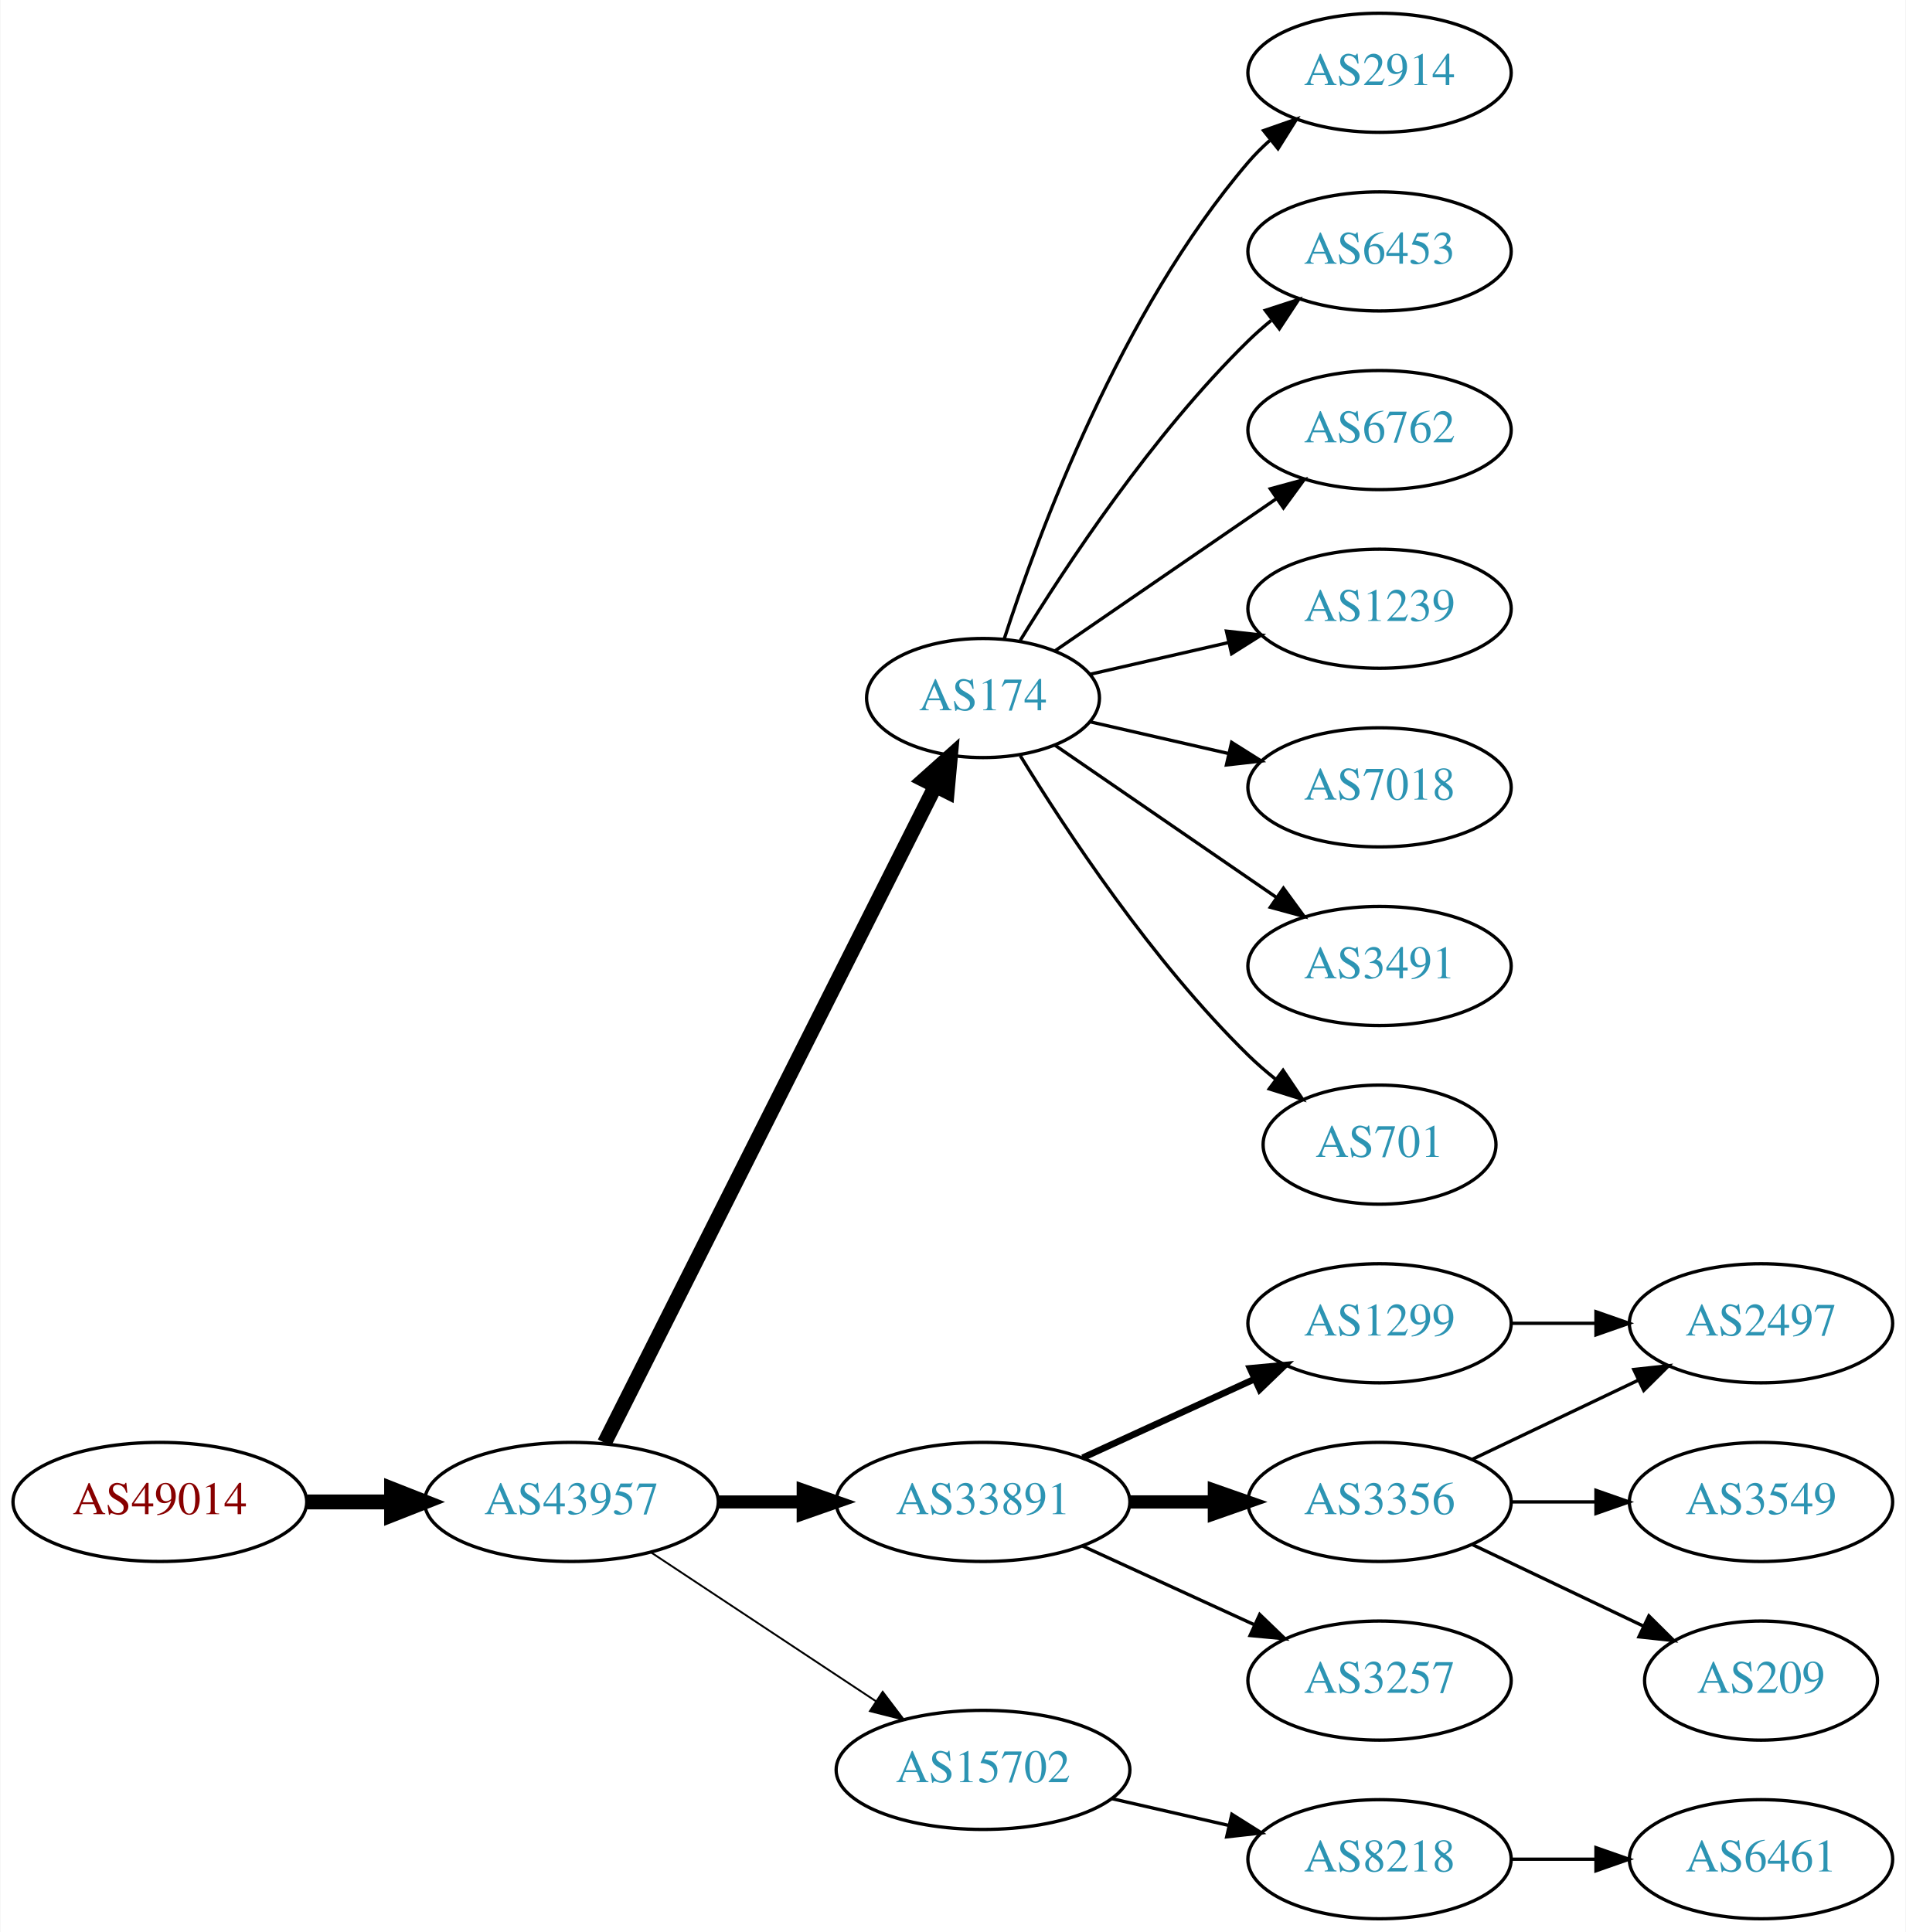
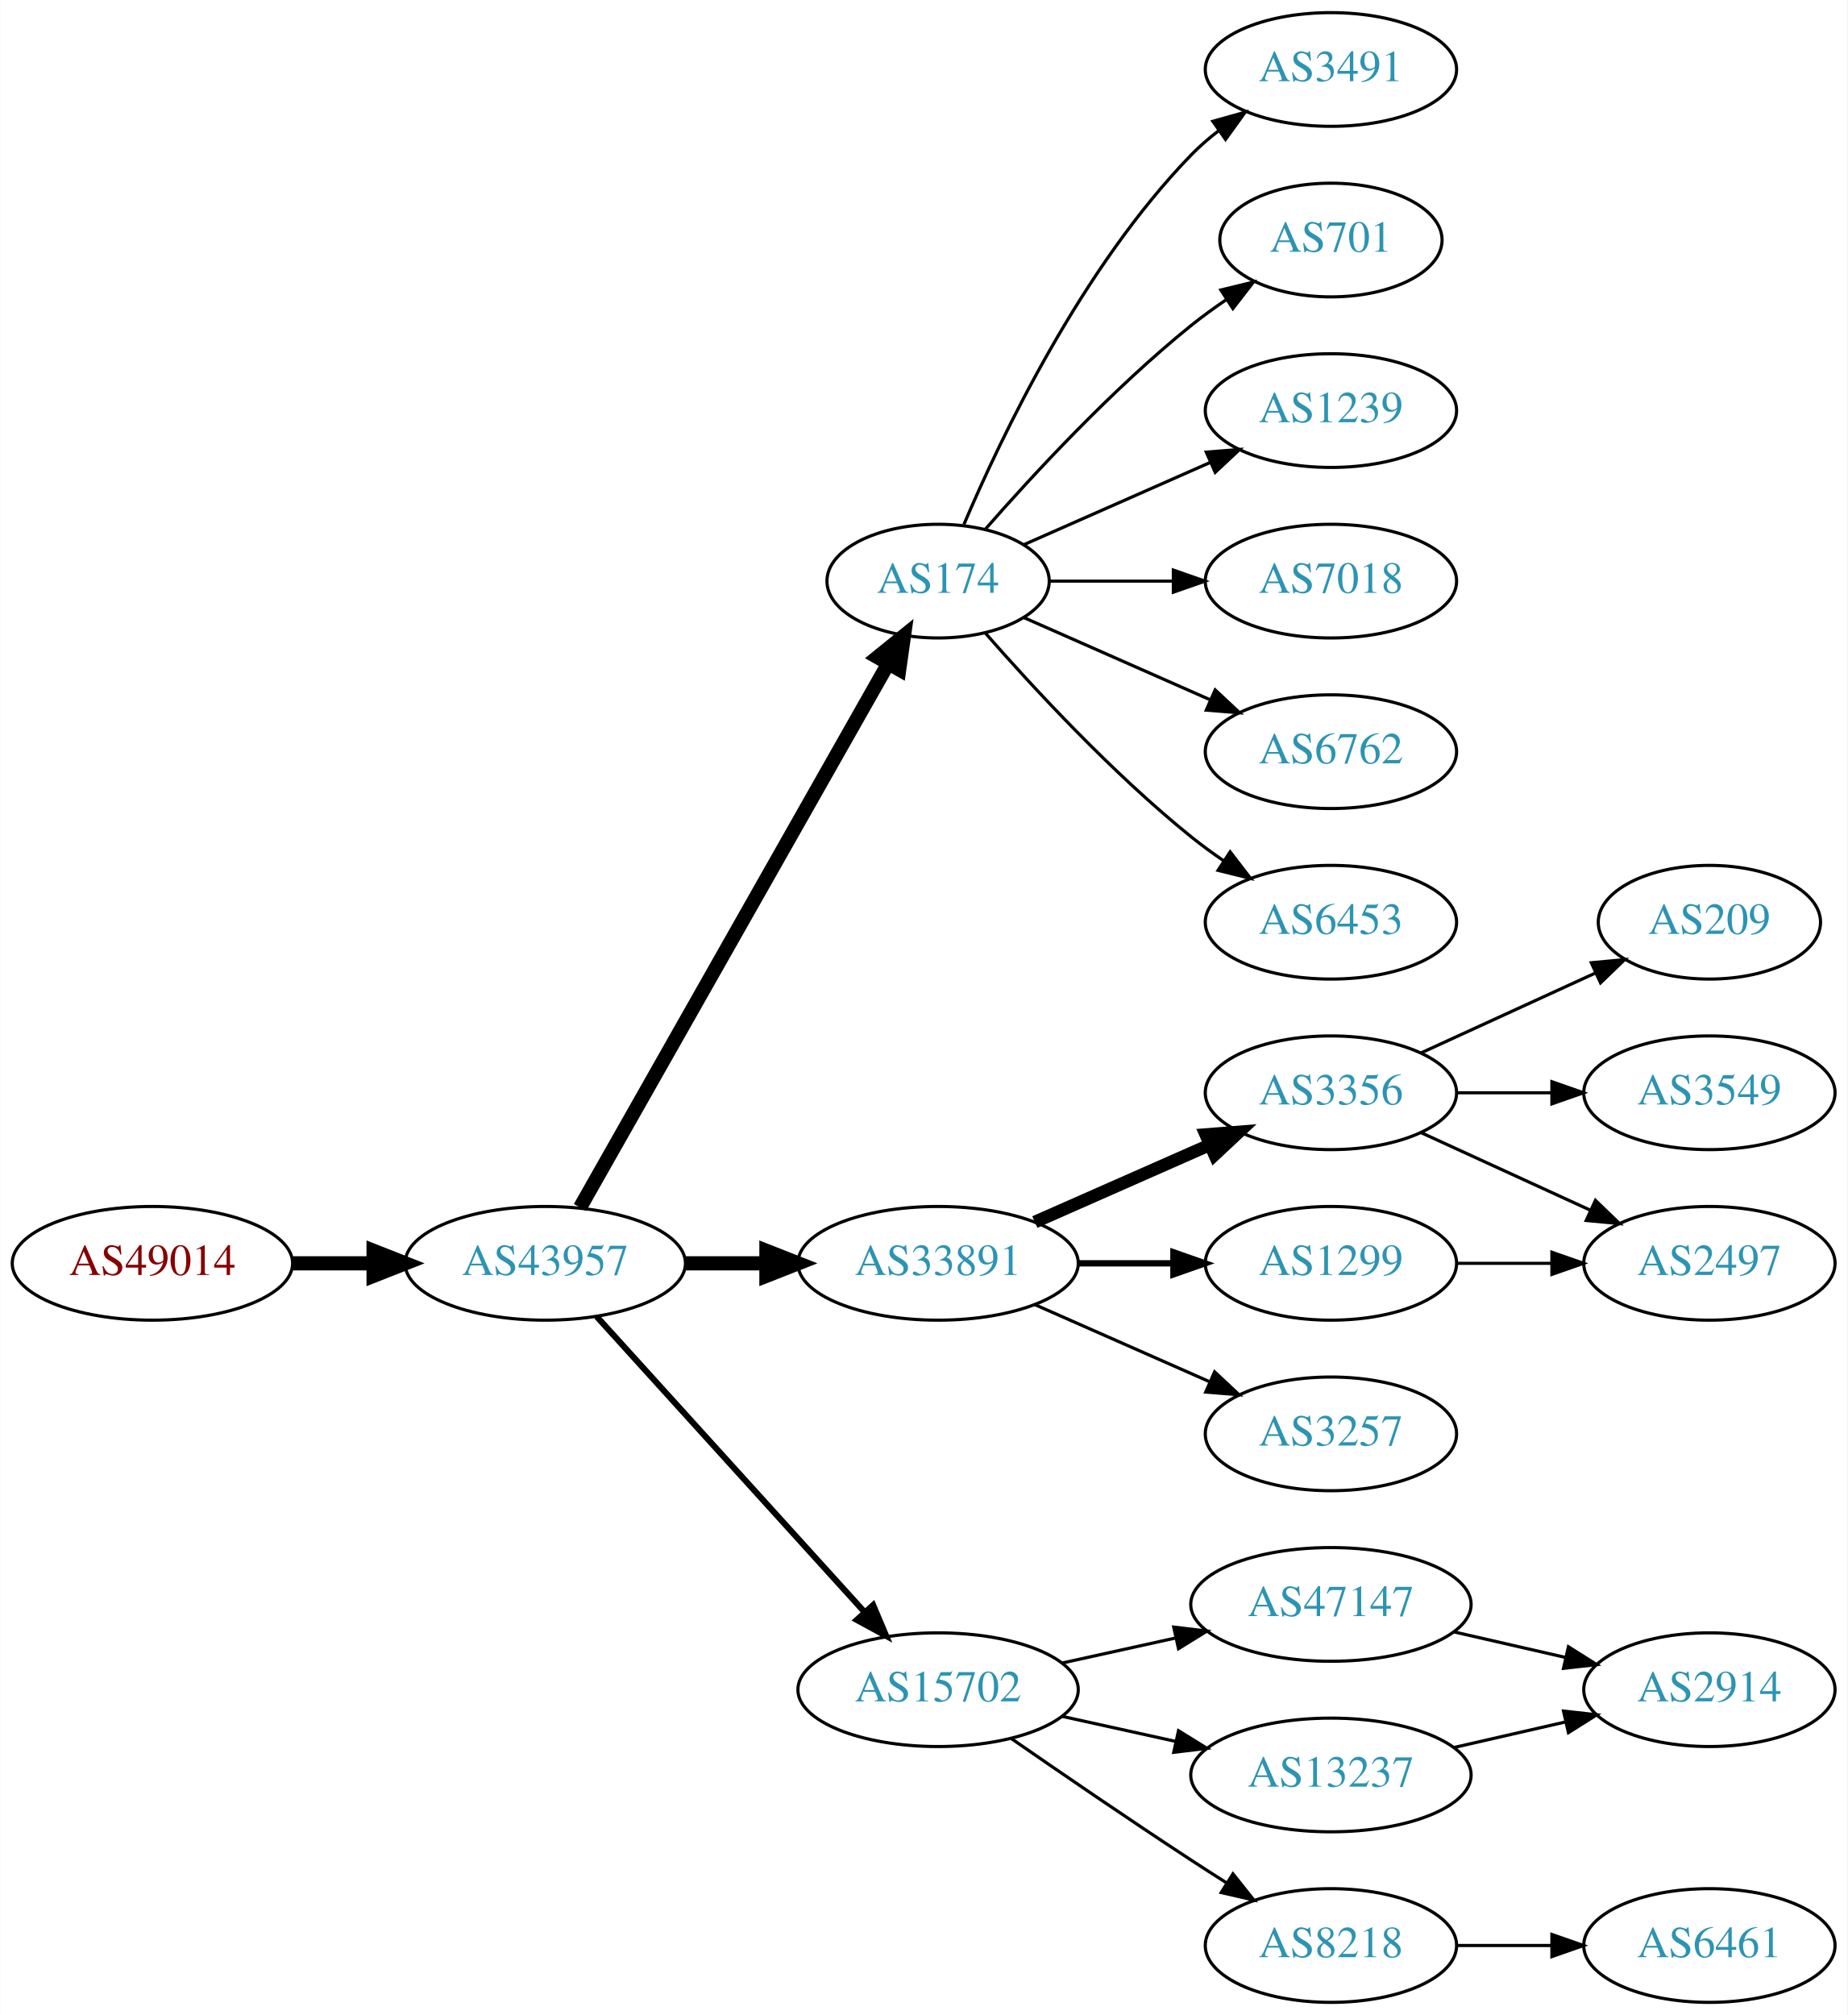
- <svg xmlns="http://www.w3.org/2000/svg" xmlns:xlink="http://www.w3.org/1999/xlink" width="576pt" height="584pt" viewBox="0.00 0.00 575.76 584.00">
-   <g id="graph0" class="graph" transform="scale(1 1) rotate(0) translate(4 580)">
-     <polygon fill="white" stroke="none" points="-4,4 -4,-580 571.762,-580 571.762,4 -4,4" />
+ <svg xmlns="http://www.w3.org/2000/svg" xmlns:xlink="http://www.w3.org/1999/xlink" width="585pt" height="638pt" viewBox="0.00 0.00 584.86 638.00">
+   <g id="graph0" class="graph" transform="scale(1 1) rotate(0) translate(4 634)">
+     <polygon fill="white" stroke="none" points="-4,4 -4,-634 580.862,-634 580.862,4 -4,4" />
    <g id="node1" class="node">
      <g id="a_node1">
        <a xlink:href="/asn/49014" xlink:title="AS49014 ~ Wirtschaftskammer Oesterreich [AT]">
-           <ellipse fill="#ffffff" stroke="black" cx="44.196" cy="-126" rx="44.393" ry="18" />
-           <text text-anchor="middle" x="44.196" y="-122.3" font-family="Times,serif" font-size="14.00" fill="#880000">AS49014</text>
+           <ellipse fill="#ffffff" stroke="black" cx="44.196" cy="-234" rx="44.393" ry="18" />
+           <text text-anchor="middle" x="44.196" y="-230.3" font-family="Times,serif" font-size="14.00" fill="#880000">AS49014</text>
        </a>
      </g>
    </g>
    <g id="node2" class="node">
      <g id="a_node2">
        <a xlink:href="/asn/43957" xlink:title="AS43957 ~ WNT Telecommunication GmbH [AT]">
-           <ellipse fill="#ffffff" stroke="black" cx="168.588" cy="-126" rx="44.393" ry="18" />
-           <text text-anchor="middle" x="168.588" y="-122.3" font-family="Times,serif" font-size="14.00" fill="#2c94b3">AS43957</text>
+           <ellipse fill="#ffffff" stroke="black" cx="168.588" cy="-234" rx="44.393" ry="18" />
+           <text text-anchor="middle" x="168.588" y="-230.3" font-family="Times,serif" font-size="14.00" fill="#2c94b3">AS43957</text>
        </a>
      </g>
    </g>
    <g id="edge1" class="edge">
-       <path fill="none" stroke="black" stroke-width="4.5" d="M88.692,-126C96.898,-126 105.569,-126 114.041,-126" />
-       <polygon fill="black" stroke="black" stroke-width="4.5" points="114.233,-129.938 124.233,-126 114.233,-122.063 114.233,-129.938" />
+       <path fill="none" stroke="black" stroke-width="4.5" d="M88.692,-234C96.898,-234 105.569,-234 114.041,-234" />
+       <polygon fill="black" stroke="black" stroke-width="4.5" points="114.233,-237.938 124.233,-234 114.233,-230.063 114.233,-237.938" />
    </g>
    <g id="node3" class="node">
      <g id="a_node3">
        <a xlink:href="/asn/174" xlink:title="AS174 ~ Cogent Communications [US]">
-           <ellipse fill="#ffffff" stroke="black" cx="292.98" cy="-369" rx="35.194" ry="18" />
-           <text text-anchor="middle" x="292.98" y="-365.3" font-family="Times,serif" font-size="14.00" fill="#2c94b3">AS174</text>
+           <ellipse fill="#ffffff" stroke="black" cx="292.98" cy="-450" rx="35.194" ry="18" />
+           <text text-anchor="middle" x="292.98" y="-446.3" font-family="Times,serif" font-size="14.00" fill="#2c94b3">AS174</text>
        </a>
      </g>
    </g>
    <g id="edge2" class="edge">
-       <path fill="none" stroke="black" stroke-width="4.5" d="M178.588,-143.868C199.859,-186.101 253.335,-292.272 278.496,-342.227" />
-       <polygon fill="black" stroke="black" stroke-width="4.5" points="275.117,-344.273 283.132,-351.433 282.151,-340.731 275.117,-344.273" />
+       <path fill="none" stroke="black" stroke-width="4.5" d="M179.604,-251.676C201.137,-289.679 251.929,-379.316 277.186,-423.89" />
+       <polygon fill="black" stroke="black" stroke-width="4.5" points="273.812,-425.924 282.168,-432.683 280.664,-422.042 273.812,-425.924" />
    </g>
    <g id="node4" class="node">
      <g id="a_node4">
        <a xlink:href="/asn/33891" xlink:title="AS33891 ~ CORE-BACKBONE GMBH GLOBAL NETWORK [DE]">
-           <ellipse fill="#ffffff" stroke="black" cx="292.98" cy="-126" rx="44.393" ry="18" />
-           <text text-anchor="middle" x="292.98" y="-122.3" font-family="Times,serif" font-size="14.00" fill="#2c94b3">AS33891</text>
+           <ellipse fill="#ffffff" stroke="black" cx="292.98" cy="-234" rx="44.393" ry="18" />
+           <text text-anchor="middle" x="292.98" y="-230.3" font-family="Times,serif" font-size="14.00" fill="#2c94b3">AS33891</text>
        </a>
      </g>
    </g>
    <g id="edge3" class="edge">
-       <path fill="none" stroke="black" stroke-width="3.938" d="M213.084,-126C221.29,-126 229.961,-126 238.434,-126" />
-       <polygon fill="black" stroke="black" stroke-width="3.938" points="238.625,-129.5 248.625,-126 238.625,-122.5 238.625,-129.5" />
+       <path fill="none" stroke="black" stroke-width="4.5" d="M213.084,-234C221.29,-234 229.961,-234 238.434,-234" />
+       <polygon fill="black" stroke="black" stroke-width="4.5" points="238.625,-237.938 248.625,-234 238.625,-230.063 238.625,-237.938" />
    </g>
    <g id="node5" class="node">
      <g id="a_node5">
        <a xlink:href="/asn/15702" xlink:title="AS15702 ~ Onstage Online GmbH [AT]">
-           <ellipse fill="#ffffff" stroke="black" cx="292.98" cy="-45" rx="44.393" ry="18" />
-           <text text-anchor="middle" x="292.98" y="-41.3" font-family="Times,serif" font-size="14.00" fill="#2c94b3">AS15702</text>
+           <ellipse fill="#ffffff" stroke="black" cx="292.98" cy="-99" rx="44.393" ry="18" />
+           <text text-anchor="middle" x="292.98" y="-95.3" font-family="Times,serif" font-size="14.00" fill="#2c94b3">AS15702</text>
        </a>
      </g>
    </g>
    <g id="edge4" class="edge">
-       <path fill="none" stroke="black" stroke-width="0.562" d="M192.609,-110.765C211.841,-98.037 239.449,-79.766 260.686,-65.711" />
-       <polygon fill="black" stroke="black" stroke-width="0.562" points="262.655,-68.605 269.063,-60.167 258.792,-62.767 262.655,-68.605" />
+       <path fill="none" stroke="black" stroke-width="1.929" d="M184.842,-217.175C206.188,-193.63 245.11,-150.698 269.702,-123.574" />
+       <polygon fill="black" stroke="black" stroke-width="1.929" points="272.411,-125.796 276.535,-116.037 267.225,-121.095 272.411,-125.796" />
    </g>
    <g id="node6" class="node">
      <g id="a_node6">
-         <a xlink:href="/asn/2914" xlink:title="AS2914 ~ NTT America, Inc. [US]">
-           <ellipse fill="#ffffff" stroke="black" cx="412.823" cy="-558" rx="39.794" ry="18" />
-           <text text-anchor="middle" x="412.823" y="-554.3" font-family="Times,serif" font-size="14.00" fill="#2c94b3">AS2914</text>
+         <a xlink:href="/asn/3491" xlink:title="AS3491 ~ PCCW Global, Inc. [US]">
+           <ellipse fill="#ffffff" stroke="black" cx="417.373" cy="-612" rx="39.794" ry="18" />
+           <text text-anchor="middle" x="417.373" y="-608.3" font-family="Times,serif" font-size="14.00" fill="#2c94b3">AS3491</text>
        </a>
      </g>
    </g>
    <g id="edge5" class="edge">
-       <path fill="none" stroke="black" d="M299.346,-386.74C309.61,-418.461 334.502,-485.808 373.176,-531 375.122,-533.274 377.3,-535.449 379.605,-537.507" />
-       <polygon fill="black" stroke="black" points="377.775,-540.524 387.774,-544.027 382.142,-535.053 377.775,-540.524" />
+       <path fill="none" stroke="black" d="M301.171,-467.975C312.938,-495.682 338.512,-549.348 373.176,-585 375.797,-587.695 378.737,-590.239 381.82,-592.608" />
+       <polygon fill="black" stroke="black" points="379.986,-595.597 390.189,-598.455 383.995,-589.859 379.986,-595.597" />
    </g>
    <g id="node7" class="node">
      <g id="a_node7">
-         <a xlink:href="/asn/6453" xlink:title="AS6453 ~ TATA COMMUNICATIONS (AMERICA) INC [US]">
-           <ellipse fill="#ffffff" stroke="black" cx="412.823" cy="-504" rx="39.794" ry="18" />
-           <text text-anchor="middle" x="412.823" y="-500.3" font-family="Times,serif" font-size="14.00" fill="#2c94b3">AS6453</text>
+         <a xlink:href="/asn/701" xlink:title="AS701 ~ UUNET [US]">
+           <ellipse fill="#ffffff" stroke="black" cx="417.373" cy="-558" rx="35.194" ry="18" />
+           <text text-anchor="middle" x="417.373" y="-554.3" font-family="Times,serif" font-size="14.00" fill="#2c94b3">AS701</text>
        </a>
      </g>
    </g>
    <g id="edge6" class="edge">
-       <path fill="none" stroke="black" d="M304.246,-386.44C318.055,-408.991 344.243,-448.722 373.176,-477 375.317,-479.092 377.634,-481.137 380.034,-483.106" />
-       <polygon fill="black" stroke="black" points="378.301,-486.185 388.375,-489.464 382.544,-480.618 378.301,-486.185" />
+       <path fill="none" stroke="black" d="M307.854,-466.345C322.924,-483.559 348.202,-510.901 373.176,-531 376.682,-533.821 380.5,-536.587 384.368,-539.208" />
+       <polygon fill="black" stroke="black" points="382.518,-542.18 392.813,-544.682 386.325,-536.306 382.518,-542.18" />
    </g>
    <g id="node8" class="node">
      <g id="a_node8">
-         <a xlink:href="/asn/6762" xlink:title="AS6762 ~ TELECOM ITALIA SPARKLE S.p.A. [IT]">
-           <ellipse fill="#ffffff" stroke="black" cx="412.823" cy="-450" rx="39.794" ry="18" />
-           <text text-anchor="middle" x="412.823" y="-446.3" font-family="Times,serif" font-size="14.00" fill="#2c94b3">AS6762</text>
+         <a xlink:href="/asn/1239" xlink:title="AS1239 ~ Sprint [US]">
+           <ellipse fill="#ffffff" stroke="black" cx="417.373" cy="-504" rx="39.794" ry="18" />
+           <text text-anchor="middle" x="417.373" y="-500.3" font-family="Times,serif" font-size="14.00" fill="#2c94b3">AS1239</text>
        </a>
      </g>
    </g>
    <g id="edge7" class="edge">
-       <path fill="none" stroke="black" d="M314.777,-383.295C333.361,-396.068 360.811,-414.937 381.779,-429.349" />
-       <polygon fill="black" stroke="black" points="379.814,-432.245 390.037,-435.025 383.779,-426.476 379.814,-432.245" />
+       <path fill="none" stroke="black" d="M320.237,-461.584C337.422,-469.167 360.135,-479.188 379.17,-487.586" />
+       <polygon fill="black" stroke="black" points="377.896,-490.849 388.458,-491.684 380.721,-484.445 377.896,-490.849" />
    </g>
    <g id="node9" class="node">
      <g id="a_node9">
-         <a xlink:href="/asn/1239" xlink:title="AS1239 ~ Sprint [US]">
-           <ellipse fill="#ffffff" stroke="black" cx="412.823" cy="-396" rx="39.794" ry="18" />
-           <text text-anchor="middle" x="412.823" y="-392.3" font-family="Times,serif" font-size="14.00" fill="#2c94b3">AS1239</text>
+         <a xlink:href="/asn/7018" xlink:title="AS7018 ~ AT&amp;T Services, Inc. [US]">
+           <ellipse fill="#ffffff" stroke="black" cx="417.373" cy="-450" rx="39.794" ry="18" />
+           <text text-anchor="middle" x="417.373" y="-446.3" font-family="Times,serif" font-size="14.00" fill="#2c94b3">AS7018</text>
        </a>
      </g>
    </g>
    <g id="edge8" class="edge">
-       <path fill="none" stroke="black" d="M325.251,-376.165C338.09,-379.106 353.195,-382.567 367.162,-385.767" />
-       <polygon fill="black" stroke="black" points="366.553,-389.219 377.083,-388.04 368.117,-382.395 366.553,-389.219" />
+       <path fill="none" stroke="black" d="M328.399,-450C340.45,-450 354.226,-450 367.244,-450" />
+       <polygon fill="black" stroke="black" points="367.474,-453.5 377.473,-450 367.473,-446.5 367.474,-453.5" />
    </g>
    <g id="node10" class="node">
      <g id="a_node10">
-         <a xlink:href="/asn/7018" xlink:title="AS7018 ~ AT&amp;T Services, Inc. [US]">
-           <ellipse fill="#ffffff" stroke="black" cx="412.823" cy="-342" rx="39.794" ry="18" />
-           <text text-anchor="middle" x="412.823" y="-338.3" font-family="Times,serif" font-size="14.00" fill="#2c94b3">AS7018</text>
+         <a xlink:href="/asn/6762" xlink:title="AS6762 ~ TELECOM ITALIA SPARKLE S.p.A. [IT]">
+           <ellipse fill="#ffffff" stroke="black" cx="417.373" cy="-396" rx="39.794" ry="18" />
+           <text text-anchor="middle" x="417.373" y="-392.3" font-family="Times,serif" font-size="14.00" fill="#2c94b3">AS6762</text>
        </a>
      </g>
    </g>
    <g id="edge9" class="edge">
-       <path fill="none" stroke="black" d="M325.251,-361.835C338.09,-358.894 353.195,-355.433 367.162,-352.233" />
-       <polygon fill="black" stroke="black" points="368.117,-355.605 377.083,-349.96 366.553,-348.781 368.117,-355.605" />
+       <path fill="none" stroke="black" d="M320.237,-438.416C337.422,-430.833 360.135,-420.812 379.17,-412.414" />
+       <polygon fill="black" stroke="black" points="380.721,-415.555 388.458,-408.316 377.896,-409.151 380.721,-415.555" />
    </g>
    <g id="node11" class="node">
      <g id="a_node11">
-         <a xlink:href="/asn/3491" xlink:title="AS3491 ~ PCCW Global, Inc. [US]">
-           <ellipse fill="#ffffff" stroke="black" cx="412.823" cy="-288" rx="39.794" ry="18" />
-           <text text-anchor="middle" x="412.823" y="-284.3" font-family="Times,serif" font-size="14.00" fill="#2c94b3">AS3491</text>
+         <a xlink:href="/asn/6453" xlink:title="AS6453 ~ TATA COMMUNICATIONS (AMERICA) INC [US]">
+           <ellipse fill="#ffffff" stroke="black" cx="417.373" cy="-342" rx="39.794" ry="18" />
+           <text text-anchor="middle" x="417.373" y="-338.3" font-family="Times,serif" font-size="14.00" fill="#2c94b3">AS6453</text>
        </a>
      </g>
    </g>
    <g id="edge10" class="edge">
-       <path fill="none" stroke="black" d="M314.777,-354.705C333.361,-341.932 360.811,-323.063 381.779,-308.651" />
-       <polygon fill="black" stroke="black" points="383.779,-311.524 390.037,-302.975 379.814,-305.755 383.779,-311.524" />
+       <path fill="none" stroke="black" d="M307.854,-433.655C322.924,-416.441 348.202,-389.099 373.176,-369 376.432,-366.38 379.957,-363.808 383.542,-361.354" />
+       <polygon fill="black" stroke="black" points="385.46,-364.281 391.914,-355.879 381.629,-358.423 385.46,-364.281" />
    </g>
    <g id="node12" class="node">
      <g id="a_node12">
-         <a xlink:href="/asn/701" xlink:title="AS701 ~ UUNET [US]">
-           <ellipse fill="#ffffff" stroke="black" cx="412.823" cy="-234" rx="35.194" ry="18" />
-           <text text-anchor="middle" x="412.823" y="-230.3" font-family="Times,serif" font-size="14.00" fill="#2c94b3">AS701</text>
+         <a xlink:href="/asn/3356" xlink:title="AS3356 ~ Level 3 Parent, LLC [US]">
+           <ellipse fill="#ffffff" stroke="black" cx="417.373" cy="-288" rx="39.794" ry="18" />
+           <text text-anchor="middle" x="417.373" y="-284.3" font-family="Times,serif" font-size="14.00" fill="#2c94b3">AS3356</text>
        </a>
      </g>
    </g>
    <g id="edge11" class="edge">
-       <path fill="none" stroke="black" d="M304.246,-351.56C318.055,-329.009 344.243,-289.278 373.176,-261 375.712,-258.522 378.495,-256.11 381.371,-253.812" />
-       <polygon fill="black" stroke="black" points="383.667,-256.465 389.587,-247.679 379.48,-250.856 383.667,-256.465" />
+       <path fill="none" stroke="black" stroke-width="4" d="M323.608,-247.072C340.203,-254.393 361.062,-263.597 378.795,-271.421" />
+       <polygon fill="black" stroke="black" stroke-width="4" points="377.717,-274.77 388.279,-275.605 380.543,-268.366 377.717,-274.77" />
    </g>
    <g id="node13" class="node">
      <g id="a_node13">
        <a xlink:href="/asn/1299" xlink:title="AS1299 ~ Telia Carrier [EU]">
-           <ellipse fill="#ffffff" stroke="black" cx="412.823" cy="-180" rx="39.794" ry="18" />
-           <text text-anchor="middle" x="412.823" y="-176.3" font-family="Times,serif" font-size="14.00" fill="#2c94b3">AS1299</text>
+           <ellipse fill="#ffffff" stroke="black" cx="417.373" cy="-234" rx="39.794" ry="18" />
+           <text text-anchor="middle" x="417.373" y="-230.3" font-family="Times,serif" font-size="14.00" fill="#2c94b3">AS1299</text>
        </a>
      </g>
    </g>
    <g id="edge12" class="edge">
-       <path fill="none" stroke="black" stroke-width="2" d="M323.11,-139.348C338.721,-146.502 358.119,-155.391 374.791,-163.03" />
-       <polygon fill="black" stroke="black" stroke-width="2" points="373.694,-166.378 384.243,-167.362 376.61,-160.014 373.694,-166.378" />
+       <path fill="none" stroke="black" stroke-width="2" d="M337.476,-234C347.165,-234 357.502,-234 367.394,-234" />
+       <polygon fill="black" stroke="black" stroke-width="2" points="367.497,-237.5 377.497,-234 367.497,-230.5 367.497,-237.5" />
    </g>
    <g id="node14" class="node">
      <g id="a_node14">
-         <a xlink:href="/asn/3356" xlink:title="AS3356 ~ Level 3 Parent, LLC [US]">
-           <ellipse fill="#ffffff" stroke="black" cx="412.823" cy="-126" rx="39.794" ry="18" />
-           <text text-anchor="middle" x="412.823" y="-122.3" font-family="Times,serif" font-size="14.00" fill="#2c94b3">AS3356</text>
+         <a xlink:href="/asn/3257" xlink:title="AS3257 ~ GTT [DE]">
+           <ellipse fill="#ffffff" stroke="black" cx="417.373" cy="-180" rx="39.794" ry="18" />
+           <text text-anchor="middle" x="417.373" y="-176.3" font-family="Times,serif" font-size="14.00" fill="#2c94b3">AS3257</text>
        </a>
      </g>
    </g>
    <g id="edge13" class="edge">
-       <path fill="none" stroke="black" stroke-width="4" d="M337.191,-126C345.504,-126 354.267,-126 362.749,-126" />
-       <polygon fill="black" stroke="black" stroke-width="4" points="362.908,-129.5 372.908,-126 362.908,-122.5 362.908,-129.5" />
+       <path fill="none" stroke="black" d="M323.608,-220.928C340.203,-213.607 361.062,-204.403 378.795,-196.579" />
+       <polygon fill="black" stroke="black" points="380.543,-199.634 388.279,-192.395 377.717,-193.23 380.543,-199.634" />
+     </g>
+     <g id="node18" class="node">
+       <g id="a_node18">
+         <a xlink:href="/asn/47147" xlink:title="AS47147 ~ ANEXIA Internetdienstleistungs GmbH [AT]">
+           <ellipse fill="#ffffff" stroke="black" cx="417.373" cy="-126" rx="44.393" ry="18" />
+           <text text-anchor="middle" x="417.373" y="-122.3" font-family="Times,serif" font-size="14.00" fill="#2c94b3">AS47147</text>
+         </a>
+       </g>
+     </g>
+     <g id="edge18" class="edge">
+       <path fill="none" stroke="black" d="M332.37,-107.469C343.762,-109.982 356.385,-112.767 368.309,-115.397" />
+       <polygon fill="black" stroke="black" points="367.6,-118.825 378.119,-117.561 369.108,-111.989 367.6,-118.825" />
+     </g>
+     <g id="node19" class="node">
+       <g id="a_node19">
+         <a xlink:href="/asn/13237" xlink:title="AS13237 ~ European Backbone of AS13237 [DE]">
+           <ellipse fill="#ffffff" stroke="black" cx="417.373" cy="-72" rx="44.393" ry="18" />
+           <text text-anchor="middle" x="417.373" y="-68.3" font-family="Times,serif" font-size="14.00" fill="#2c94b3">AS13237</text>
+         </a>
+       </g>
+     </g>
+     <g id="edge19" class="edge">
+       <path fill="none" stroke="black" d="M332.37,-90.531C343.762,-88.018 356.385,-85.234 368.309,-82.603" />
+       <polygon fill="black" stroke="black" points="369.108,-86.011 378.119,-80.439 367.6,-79.175 369.108,-86.011" />
+     </g>
+     <g id="node20" class="node">
+       <g id="a_node20">
+         <a xlink:href="/asn/8218" xlink:title="AS8218 ~ legacy Neotelecoms [FR]">
+           <ellipse fill="#ffffff" stroke="black" cx="417.373" cy="-18" rx="39.794" ry="18" />
+           <text text-anchor="middle" x="417.373" y="-14.3" font-family="Times,serif" font-size="14.00" fill="#2c94b3">AS8218</text>
+         </a>
+       </g>
+     </g>
+     <g id="edge20" class="edge">
+       <path fill="none" stroke="black" d="M316.011,-83.633C331.813,-72.695 353.67,-57.739 373.176,-45 376.758,-42.661 380.529,-40.241 384.289,-37.856" />
+       <polygon fill="black" stroke="black" points="386.352,-40.693 392.95,-32.404 382.623,-34.769 386.352,-40.693" />
    </g>
    <g id="node15" class="node">
      <g id="a_node15">
-         <a xlink:href="/asn/3257" xlink:title="AS3257 ~ GTT [DE]">
-           <ellipse fill="#ffffff" stroke="black" cx="412.823" cy="-72" rx="39.794" ry="18" />
-           <text text-anchor="middle" x="412.823" y="-68.3" font-family="Times,serif" font-size="14.00" fill="#2c94b3">AS3257</text>
+         <a xlink:href="/asn/209" xlink:title="AS209 ~ CenturyLink Communications, LLC [US]">
+           <ellipse fill="#ffffff" stroke="black" cx="537.215" cy="-342" rx="35.194" ry="18" />
+           <text text-anchor="middle" x="537.215" y="-338.3" font-family="Times,serif" font-size="14.00" fill="#2c94b3">AS209</text>
        </a>
      </g>
    </g>
    <g id="edge14" class="edge">
-       <path fill="none" stroke="black" d="M323.11,-112.652C338.721,-105.498 358.119,-96.609 374.791,-88.969" />
-       <polygon fill="black" stroke="black" points="376.61,-91.986 384.243,-84.638 373.694,-85.622 376.61,-91.986" />
-     </g>
-     <g id="node19" class="node">
-       <g id="a_node19">
-         <a xlink:href="/asn/8218" xlink:title="AS8218 ~ legacy Neotelecoms [FR]">
-           <ellipse fill="#ffffff" stroke="black" cx="412.823" cy="-18" rx="39.794" ry="18" />
-           <text text-anchor="middle" x="412.823" y="-14.3" font-family="Times,serif" font-size="14.00" fill="#2c94b3">AS8218</text>
-         </a>
-       </g>
-     </g>
-     <g id="edge19" class="edge">
-       <path fill="none" stroke="black" d="M331.915,-36.308C343.156,-33.733 355.568,-30.889 367.192,-28.226" />
-       <polygon fill="black" stroke="black" points="368.188,-31.588 377.153,-25.944 366.624,-24.765 368.188,-31.588" />
+       <path fill="none" stroke="black" d="M446.001,-300.661C462.418,-308.183 483.399,-317.798 500.996,-325.861" />
+       <polygon fill="black" stroke="black" points="499.824,-329.174 510.373,-330.158 502.74,-322.811 499.824,-329.174" />
    </g>
    <g id="node16" class="node">
      <g id="a_node16">
        <a xlink:href="/asn/2497" xlink:title="AS2497 ~ Internet Initiative Japan Inc. [JP]">
-           <ellipse fill="#ffffff" stroke="black" cx="528.116" cy="-180" rx="39.794" ry="18" />
-           <text text-anchor="middle" x="528.116" y="-176.3" font-family="Times,serif" font-size="14.00" fill="#2c94b3">AS2497</text>
+           <ellipse fill="#ffffff" stroke="black" cx="537.215" cy="-234" rx="39.794" ry="18" />
+           <text text-anchor="middle" x="537.215" y="-230.3" font-family="Times,serif" font-size="14.00" fill="#2c94b3">AS2497</text>
        </a>
      </g>
    </g>
    <g id="edge15" class="edge">
-       <path fill="none" stroke="black" d="M452.495,-180C460.698,-180 469.462,-180 477.994,-180" />
-       <polygon fill="black" stroke="black" points="478.233,-183.5 488.233,-180 478.233,-176.5 478.233,-183.5" />
-     </g>
-     <g id="edge16" class="edge">
-       <path fill="none" stroke="black" d="M440.959,-138.934C455.953,-146.081 474.774,-155.052 490.998,-162.785" />
-       <polygon fill="black" stroke="black" points="489.668,-166.028 500.201,-167.171 492.68,-159.709 489.668,-166.028" />
+       <path fill="none" stroke="black" d="M446.001,-275.339C461.958,-268.027 482.229,-258.739 499.512,-250.819" />
+       <polygon fill="black" stroke="black" points="501.126,-253.929 508.759,-246.581 498.21,-247.565 501.126,-253.929" />
    </g>
    <g id="node17" class="node">
      <g id="a_node17">
        <a xlink:href="/asn/3549" xlink:title="AS3549 ~ Level 3 Parent, LLC [US]">
-           <ellipse fill="#ffffff" stroke="black" cx="528.116" cy="-126" rx="39.794" ry="18" />
-           <text text-anchor="middle" x="528.116" y="-122.3" font-family="Times,serif" font-size="14.00" fill="#2c94b3">AS3549</text>
-         </a>
-       </g>
+           <ellipse fill="#ffffff" stroke="black" cx="537.215" cy="-288" rx="39.794" ry="18" />
+           <text text-anchor="middle" x="537.215" y="-284.3" font-family="Times,serif" font-size="14.00" fill="#2c94b3">AS3549</text>
+         </a>
+       </g>
+     </g>
+     <g id="edge16" class="edge">
+       <path fill="none" stroke="black" d="M457.285,-288C466.839,-288 477.188,-288 487.151,-288" />
+       <polygon fill="black" stroke="black" points="487.343,-291.5 497.343,-288 487.343,-284.5 487.343,-291.5" />
    </g>
    <g id="edge17" class="edge">
-       <path fill="none" stroke="black" d="M452.495,-126C460.698,-126 469.462,-126 477.994,-126" />
-       <polygon fill="black" stroke="black" points="478.233,-129.5 488.233,-126 478.233,-122.5 478.233,-129.5" />
-     </g>
-     <g id="node18" class="node">
-       <g id="a_node18">
-         <a xlink:href="/asn/209" xlink:title="AS209 ~ CenturyLink Communications, LLC [US]">
-           <ellipse fill="#ffffff" stroke="black" cx="528.116" cy="-72" rx="35.194" ry="18" />
-           <text text-anchor="middle" x="528.116" y="-68.3" font-family="Times,serif" font-size="14.00" fill="#2c94b3">AS209</text>
-         </a>
-       </g>
-     </g>
-     <g id="edge18" class="edge">
-       <path fill="none" stroke="black" d="M440.959,-113.066C456.391,-105.71 475.877,-96.423 492.412,-88.541" />
-       <polygon fill="black" stroke="black" points="494.232,-91.551 501.754,-84.089 491.221,-85.232 494.232,-91.551" />
-     </g>
-     <g id="node20" class="node">
-       <g id="a_node20">
+       <path fill="none" stroke="black" d="M457.285,-234C466.839,-234 477.188,-234 487.151,-234" />
+       <polygon fill="black" stroke="black" points="487.343,-237.5 497.343,-234 487.343,-230.5 487.343,-237.5" />
+     </g>
+     <g id="node21" class="node">
+       <g id="a_node21">
+         <a xlink:href="/asn/2914" xlink:title="AS2914 ~ NTT America, Inc. [US]">
+           <ellipse fill="#ffffff" stroke="black" cx="537.215" cy="-99" rx="39.794" ry="18" />
+           <text text-anchor="middle" x="537.215" y="-95.3" font-family="Times,serif" font-size="14.00" fill="#2c94b3">AS2914</text>
+         </a>
+       </g>
+     </g>
+     <g id="edge21" class="edge">
+       <path fill="none" stroke="black" d="M456.307,-117.308C467.548,-114.733 479.961,-111.889 491.584,-109.226" />
+       <polygon fill="black" stroke="black" points="492.58,-112.588 501.545,-106.943 491.016,-105.765 492.58,-112.588" />
+     </g>
+     <g id="edge22" class="edge">
+       <path fill="none" stroke="black" d="M456.307,-80.692C467.548,-83.267 479.961,-86.111 491.584,-88.774" />
+       <polygon fill="black" stroke="black" points="491.016,-92.235 501.545,-91.056 492.58,-85.412 491.016,-92.235" />
+     </g>
+     <g id="node22" class="node">
+       <g id="a_node22">
        <a xlink:href="/asn/6461" xlink:title="AS6461 ~ Zayo Bandwidth [US]">
-           <ellipse fill="#ffffff" stroke="black" cx="528.116" cy="-18" rx="39.794" ry="18" />
-           <text text-anchor="middle" x="528.116" y="-14.3" font-family="Times,serif" font-size="14.00" fill="#2c94b3">AS6461</text>
-         </a>
-       </g>
-     </g>
-     <g id="edge20" class="edge">
-       <path fill="none" stroke="black" d="M452.495,-18C460.698,-18 469.462,-18 477.994,-18" />
-       <polygon fill="black" stroke="black" points="478.233,-21.5 488.233,-18 478.233,-14.5 478.233,-21.5" />
+           <ellipse fill="#ffffff" stroke="black" cx="537.215" cy="-18" rx="39.794" ry="18" />
+           <text text-anchor="middle" x="537.215" y="-14.3" font-family="Times,serif" font-size="14.00" fill="#2c94b3">AS6461</text>
+         </a>
+       </g>
+     </g>
+     <g id="edge23" class="edge">
+       <path fill="none" stroke="black" d="M457.285,-18C466.839,-18 477.188,-18 487.151,-18" />
+       <polygon fill="black" stroke="black" points="487.343,-21.5 497.343,-18 487.343,-14.5 487.343,-21.5" />
    </g>
  </g>
</svg>
